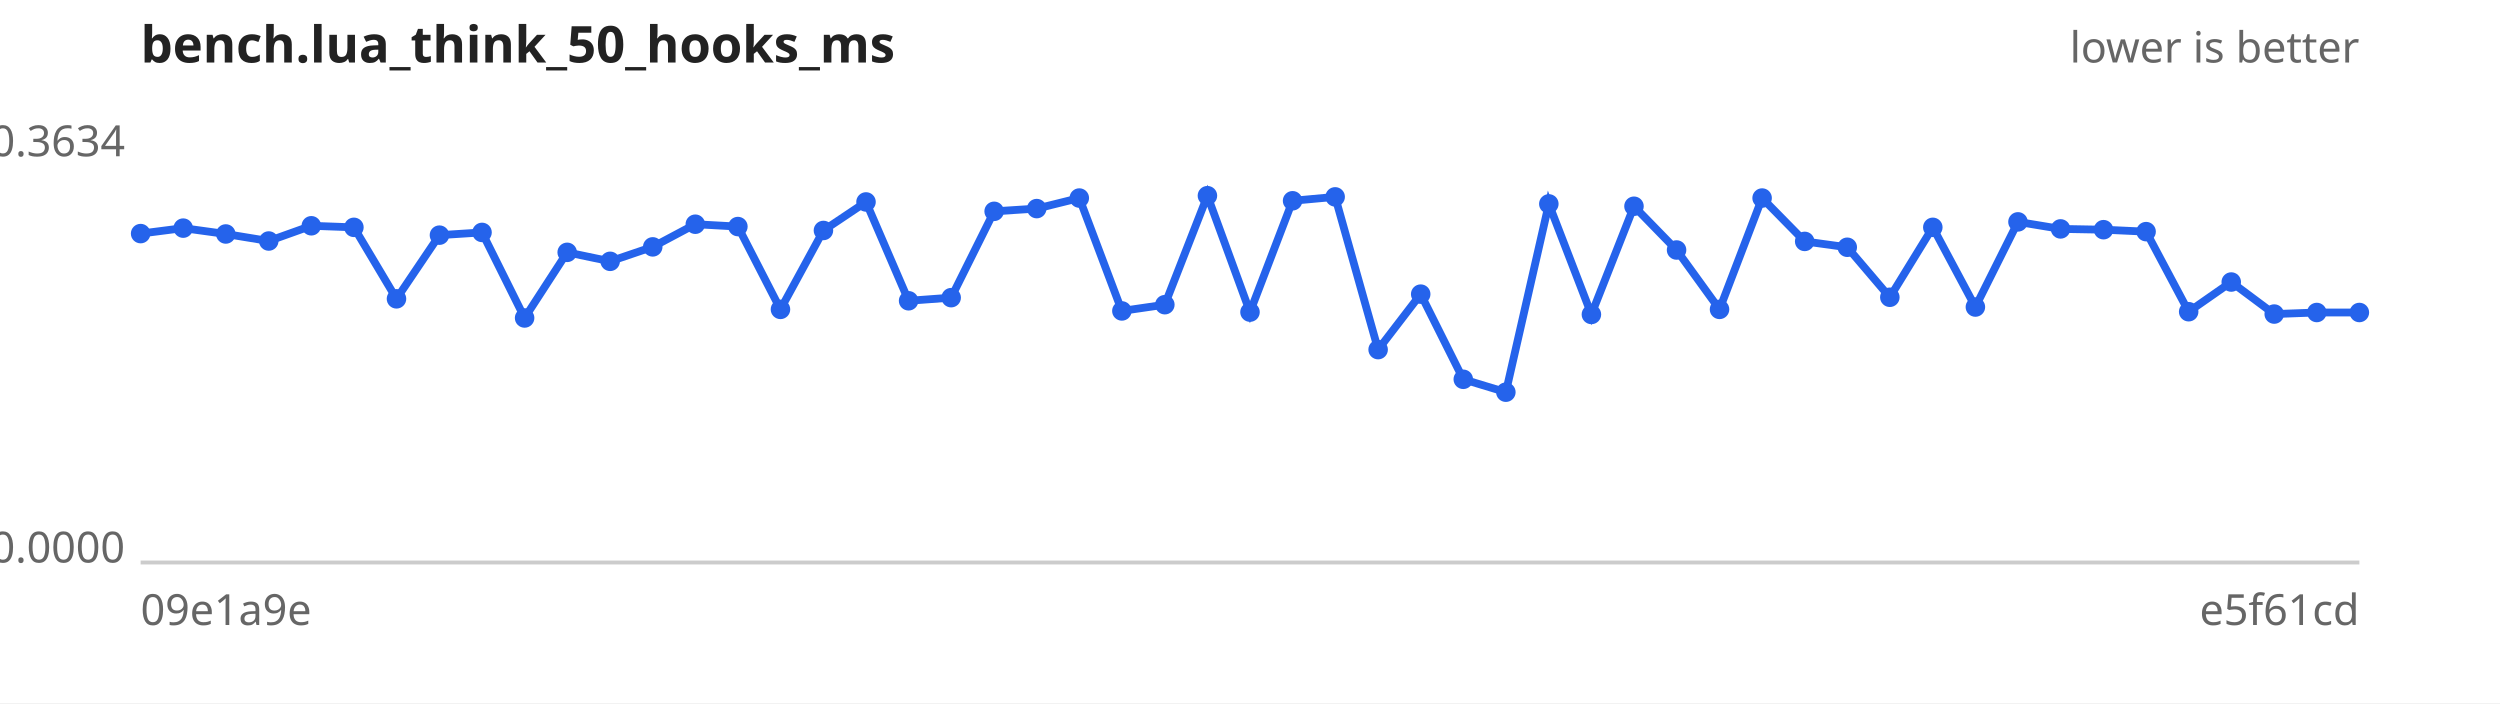
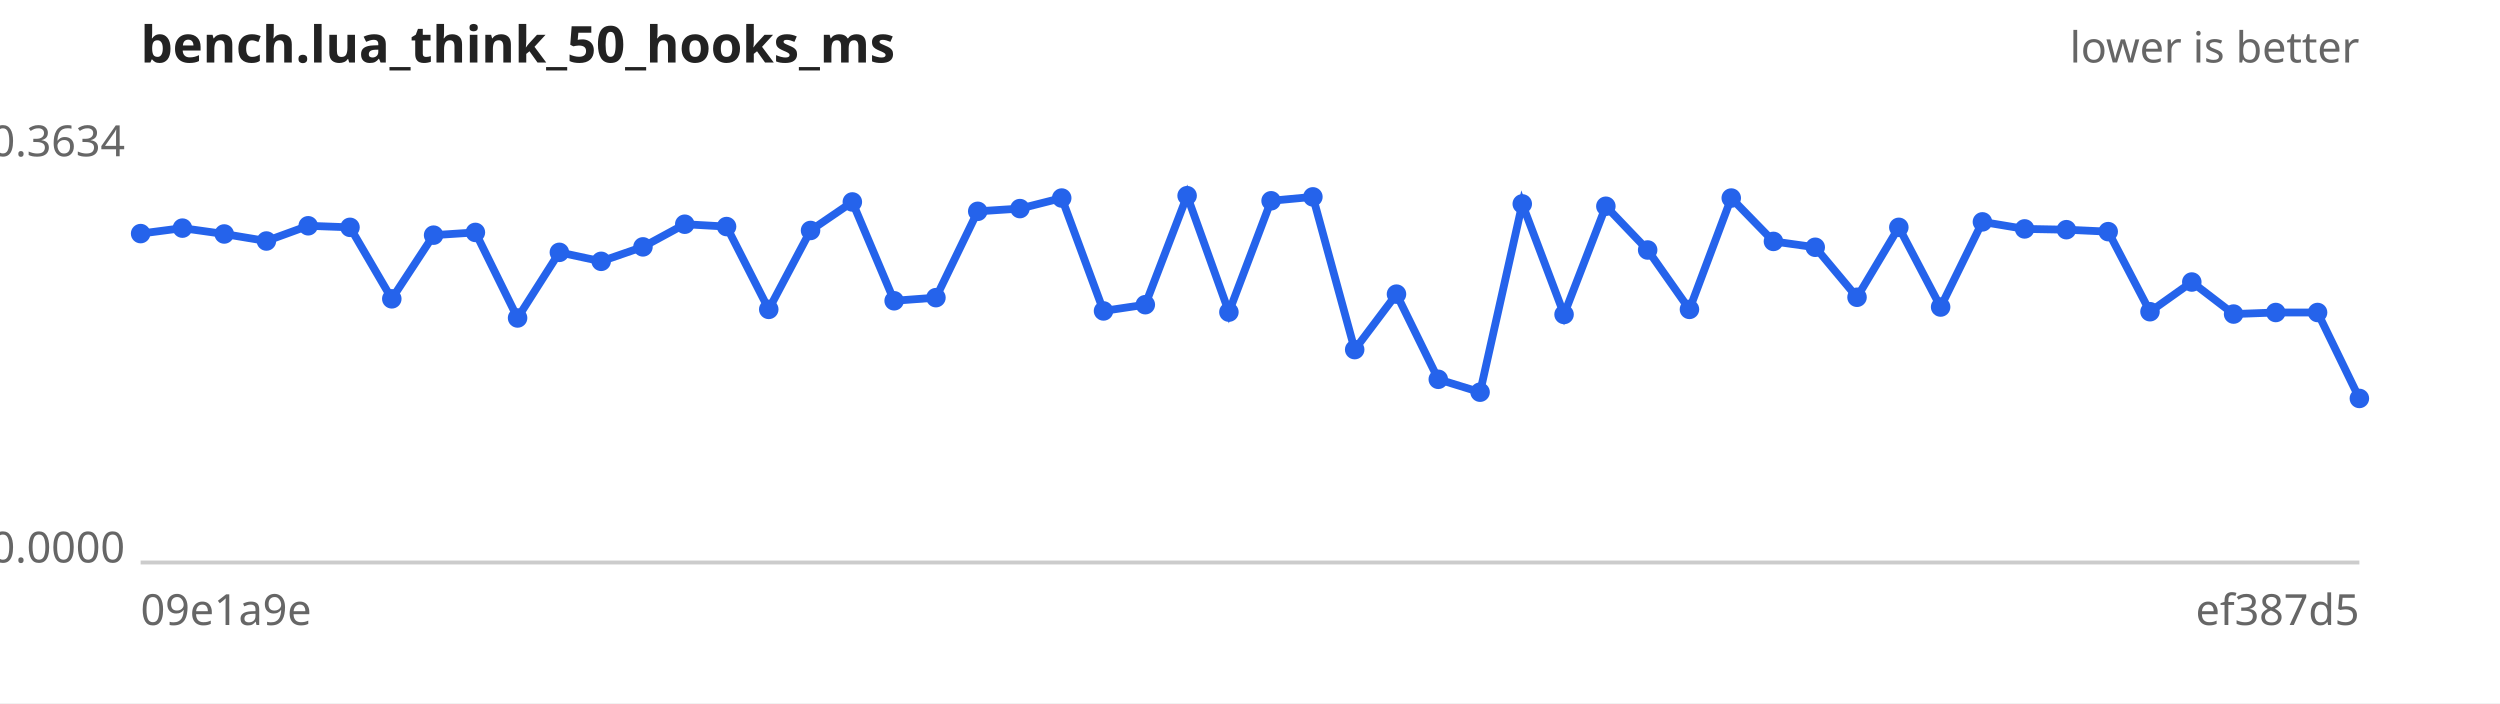
<svg xmlns="http://www.w3.org/2000/svg" width="640" height="180" viewBox="0 0 640 180" font-family="sans-serif" font-size="11">
  <rect width="640" height="180" fill="#ffffff" />
  <text x="36" y="16" font-size="13" font-weight="bold" fill="#222">bench.lua_think_50_hooks_ms</text>
  <text x="604" y="16" text-anchor="end" fill="#666">lower is better</text>
  <line x1="36" y1="144" x2="604" y2="144" stroke="#ccc" />
  <text x="32" y="40.0" text-anchor="end" fill="#666">0.3634</text>
  <text x="32" y="144.0" text-anchor="end" fill="#666">0.0000</text>
  <text x="36" y="160" fill="#666">09e1a9e</text>
-   <text x="604" y="160" text-anchor="end" fill="#666">e5f61cd</text>
-   <path d="M36.0,59.8 L46.9,58.4 L57.8,59.9 L68.8,61.7 L79.7,57.8 L90.6,58.2 L101.5,76.5 L112.5,60.2 L123.4,59.5 L134.3,81.4 L145.2,64.6 L156.2,66.9 L167.1,63.2 L178.0,57.4 L188.9,58.0 L199.8,79.2 L210.8,59.0 L221.7,51.7 L232.6,77.0 L243.5,76.2 L254.5,54.1 L265.4,53.4 L276.3,50.7 L287.2,79.6 L298.2,78.0 L309.1,50.1 L320.0,79.9 L330.9,51.4 L341.8,50.4 L352.8,89.5 L363.7,75.3 L374.6,97.1 L385.5,100.4 L396.5,52.2 L407.4,80.5 L418.3,52.8 L429.2,64.0 L440.2,79.2 L451.1,50.7 L462.0,61.8 L472.9,63.3 L483.8,76.1 L494.8,58.2 L505.7,78.6 L516.6,56.8 L527.5,58.6 L538.5,58.8 L549.4,59.3 L560.3,79.8 L571.2,72.2 L582.2,80.4 L593.1,80.0 L604.0,80.0" fill="none" stroke="#2563eb" stroke-width="2" />
+   <text x="604" y="160" text-anchor="end" fill="#666">ef387d5</text>
+   <path d="M36.0,59.8 L46.7,58.4 L57.4,59.9 L68.2,61.7 L78.9,57.8 L89.6,58.2 L100.3,76.5 L111.0,60.2 L121.7,59.5 L132.5,81.4 L143.2,64.6 L153.9,66.9 L164.6,63.2 L175.3,57.4 L186.0,58.0 L196.8,79.2 L207.5,59.0 L218.2,51.7 L228.9,77.0 L239.6,76.2 L250.3,54.1 L261.1,53.4 L271.8,50.7 L282.5,79.6 L293.2,78.0 L303.9,50.1 L314.6,79.9 L325.4,51.4 L336.1,50.4 L346.8,89.5 L357.5,75.3 L368.2,97.1 L378.9,100.4 L389.7,52.2 L400.4,80.5 L411.1,52.8 L421.8,64.0 L432.5,79.2 L443.2,50.7 L454.0,61.8 L464.7,63.3 L475.4,76.1 L486.1,58.2 L496.8,78.6 L507.5,56.8 L518.3,58.6 L529.0,58.8 L539.7,59.3 L550.4,79.8 L561.1,72.2 L571.8,80.4 L582.6,80.0 L593.3,80.0 L604.0,102.0" fill="none" stroke="#2563eb" stroke-width="2" />
  <g fill="#2563eb">
    <circle cx="36.0" cy="59.8" r="2.5" />
-     <circle cx="46.9" cy="58.4" r="2.5" />
-     <circle cx="57.8" cy="59.9" r="2.5" />
-     <circle cx="68.8" cy="61.7" r="2.5" />
-     <circle cx="79.7" cy="57.8" r="2.5" />
-     <circle cx="90.6" cy="58.2" r="2.5" />
-     <circle cx="101.5" cy="76.5" r="2.5" />
-     <circle cx="112.5" cy="60.2" r="2.5" />
-     <circle cx="123.4" cy="59.5" r="2.5" />
-     <circle cx="134.3" cy="81.4" r="2.5" />
-     <circle cx="145.2" cy="64.6" r="2.5" />
-     <circle cx="156.2" cy="66.9" r="2.5" />
-     <circle cx="167.1" cy="63.2" r="2.5" />
-     <circle cx="178.0" cy="57.4" r="2.5" />
-     <circle cx="188.9" cy="58.0" r="2.5" />
-     <circle cx="199.8" cy="79.2" r="2.5" />
-     <circle cx="210.8" cy="59.0" r="2.5" />
-     <circle cx="221.7" cy="51.7" r="2.5" />
-     <circle cx="232.6" cy="77.0" r="2.5" />
-     <circle cx="243.5" cy="76.2" r="2.5" />
-     <circle cx="254.5" cy="54.1" r="2.5" />
-     <circle cx="265.4" cy="53.4" r="2.5" />
-     <circle cx="276.3" cy="50.7" r="2.5" />
-     <circle cx="287.2" cy="79.6" r="2.5" />
-     <circle cx="298.2" cy="78.0" r="2.5" />
-     <circle cx="309.1" cy="50.1" r="2.5" />
-     <circle cx="320.0" cy="79.9" r="2.5" />
-     <circle cx="330.9" cy="51.4" r="2.5" />
-     <circle cx="341.8" cy="50.4" r="2.5" />
-     <circle cx="352.8" cy="89.5" r="2.5" />
-     <circle cx="363.7" cy="75.3" r="2.5" />
-     <circle cx="374.6" cy="97.1" r="2.5" />
-     <circle cx="385.5" cy="100.4" r="2.5" />
-     <circle cx="396.5" cy="52.2" r="2.5" />
-     <circle cx="407.4" cy="80.5" r="2.5" />
-     <circle cx="418.3" cy="52.8" r="2.5" />
-     <circle cx="429.2" cy="64.0" r="2.5" />
-     <circle cx="440.2" cy="79.2" r="2.5" />
-     <circle cx="451.1" cy="50.7" r="2.5" />
-     <circle cx="462.0" cy="61.8" r="2.5" />
-     <circle cx="472.9" cy="63.3" r="2.5" />
-     <circle cx="483.8" cy="76.1" r="2.5" />
-     <circle cx="494.8" cy="58.2" r="2.5" />
-     <circle cx="505.7" cy="78.6" r="2.5" />
-     <circle cx="516.6" cy="56.8" r="2.5" />
-     <circle cx="527.5" cy="58.6" r="2.5" />
-     <circle cx="538.5" cy="58.8" r="2.5" />
-     <circle cx="549.4" cy="59.3" r="2.5" />
-     <circle cx="560.3" cy="79.8" r="2.5" />
-     <circle cx="571.2" cy="72.2" r="2.5" />
-     <circle cx="582.2" cy="80.4" r="2.5" />
-     <circle cx="593.1" cy="80.0" r="2.5" />
-     <circle cx="604.0" cy="80.0" r="2.5" />
+     <circle cx="46.7" cy="58.4" r="2.5" />
+     <circle cx="57.4" cy="59.9" r="2.5" />
+     <circle cx="68.2" cy="61.7" r="2.5" />
+     <circle cx="78.9" cy="57.8" r="2.5" />
+     <circle cx="89.6" cy="58.2" r="2.5" />
+     <circle cx="100.3" cy="76.5" r="2.5" />
+     <circle cx="111.0" cy="60.2" r="2.5" />
+     <circle cx="121.7" cy="59.5" r="2.5" />
+     <circle cx="132.5" cy="81.4" r="2.5" />
+     <circle cx="143.2" cy="64.6" r="2.5" />
+     <circle cx="153.9" cy="66.9" r="2.5" />
+     <circle cx="164.6" cy="63.2" r="2.5" />
+     <circle cx="175.3" cy="57.4" r="2.5" />
+     <circle cx="186.0" cy="58.0" r="2.5" />
+     <circle cx="196.8" cy="79.2" r="2.5" />
+     <circle cx="207.5" cy="59.0" r="2.5" />
+     <circle cx="218.2" cy="51.7" r="2.5" />
+     <circle cx="228.9" cy="77.0" r="2.5" />
+     <circle cx="239.6" cy="76.2" r="2.5" />
+     <circle cx="250.3" cy="54.1" r="2.5" />
+     <circle cx="261.1" cy="53.4" r="2.5" />
+     <circle cx="271.8" cy="50.7" r="2.5" />
+     <circle cx="282.5" cy="79.6" r="2.5" />
+     <circle cx="293.2" cy="78.0" r="2.5" />
+     <circle cx="303.9" cy="50.1" r="2.5" />
+     <circle cx="314.6" cy="79.9" r="2.5" />
+     <circle cx="325.4" cy="51.4" r="2.5" />
+     <circle cx="336.1" cy="50.4" r="2.5" />
+     <circle cx="346.8" cy="89.5" r="2.5" />
+     <circle cx="357.5" cy="75.3" r="2.5" />
+     <circle cx="368.2" cy="97.1" r="2.5" />
+     <circle cx="378.9" cy="100.4" r="2.5" />
+     <circle cx="389.7" cy="52.2" r="2.5" />
+     <circle cx="400.4" cy="80.5" r="2.5" />
+     <circle cx="411.1" cy="52.8" r="2.5" />
+     <circle cx="421.8" cy="64.0" r="2.5" />
+     <circle cx="432.5" cy="79.2" r="2.5" />
+     <circle cx="443.2" cy="50.7" r="2.5" />
+     <circle cx="454.0" cy="61.8" r="2.5" />
+     <circle cx="464.7" cy="63.3" r="2.5" />
+     <circle cx="475.4" cy="76.1" r="2.5" />
+     <circle cx="486.1" cy="58.2" r="2.5" />
+     <circle cx="496.8" cy="78.6" r="2.5" />
+     <circle cx="507.5" cy="56.8" r="2.5" />
+     <circle cx="518.3" cy="58.6" r="2.5" />
+     <circle cx="529.0" cy="58.8" r="2.5" />
+     <circle cx="539.7" cy="59.3" r="2.5" />
+     <circle cx="550.4" cy="79.8" r="2.5" />
+     <circle cx="561.1" cy="72.2" r="2.5" />
+     <circle cx="571.8" cy="80.4" r="2.5" />
+     <circle cx="582.6" cy="80.0" r="2.5" />
+     <circle cx="593.3" cy="80.0" r="2.5" />
+     <circle cx="604.0" cy="102.0" r="2.5" />
  </g>
</svg>
